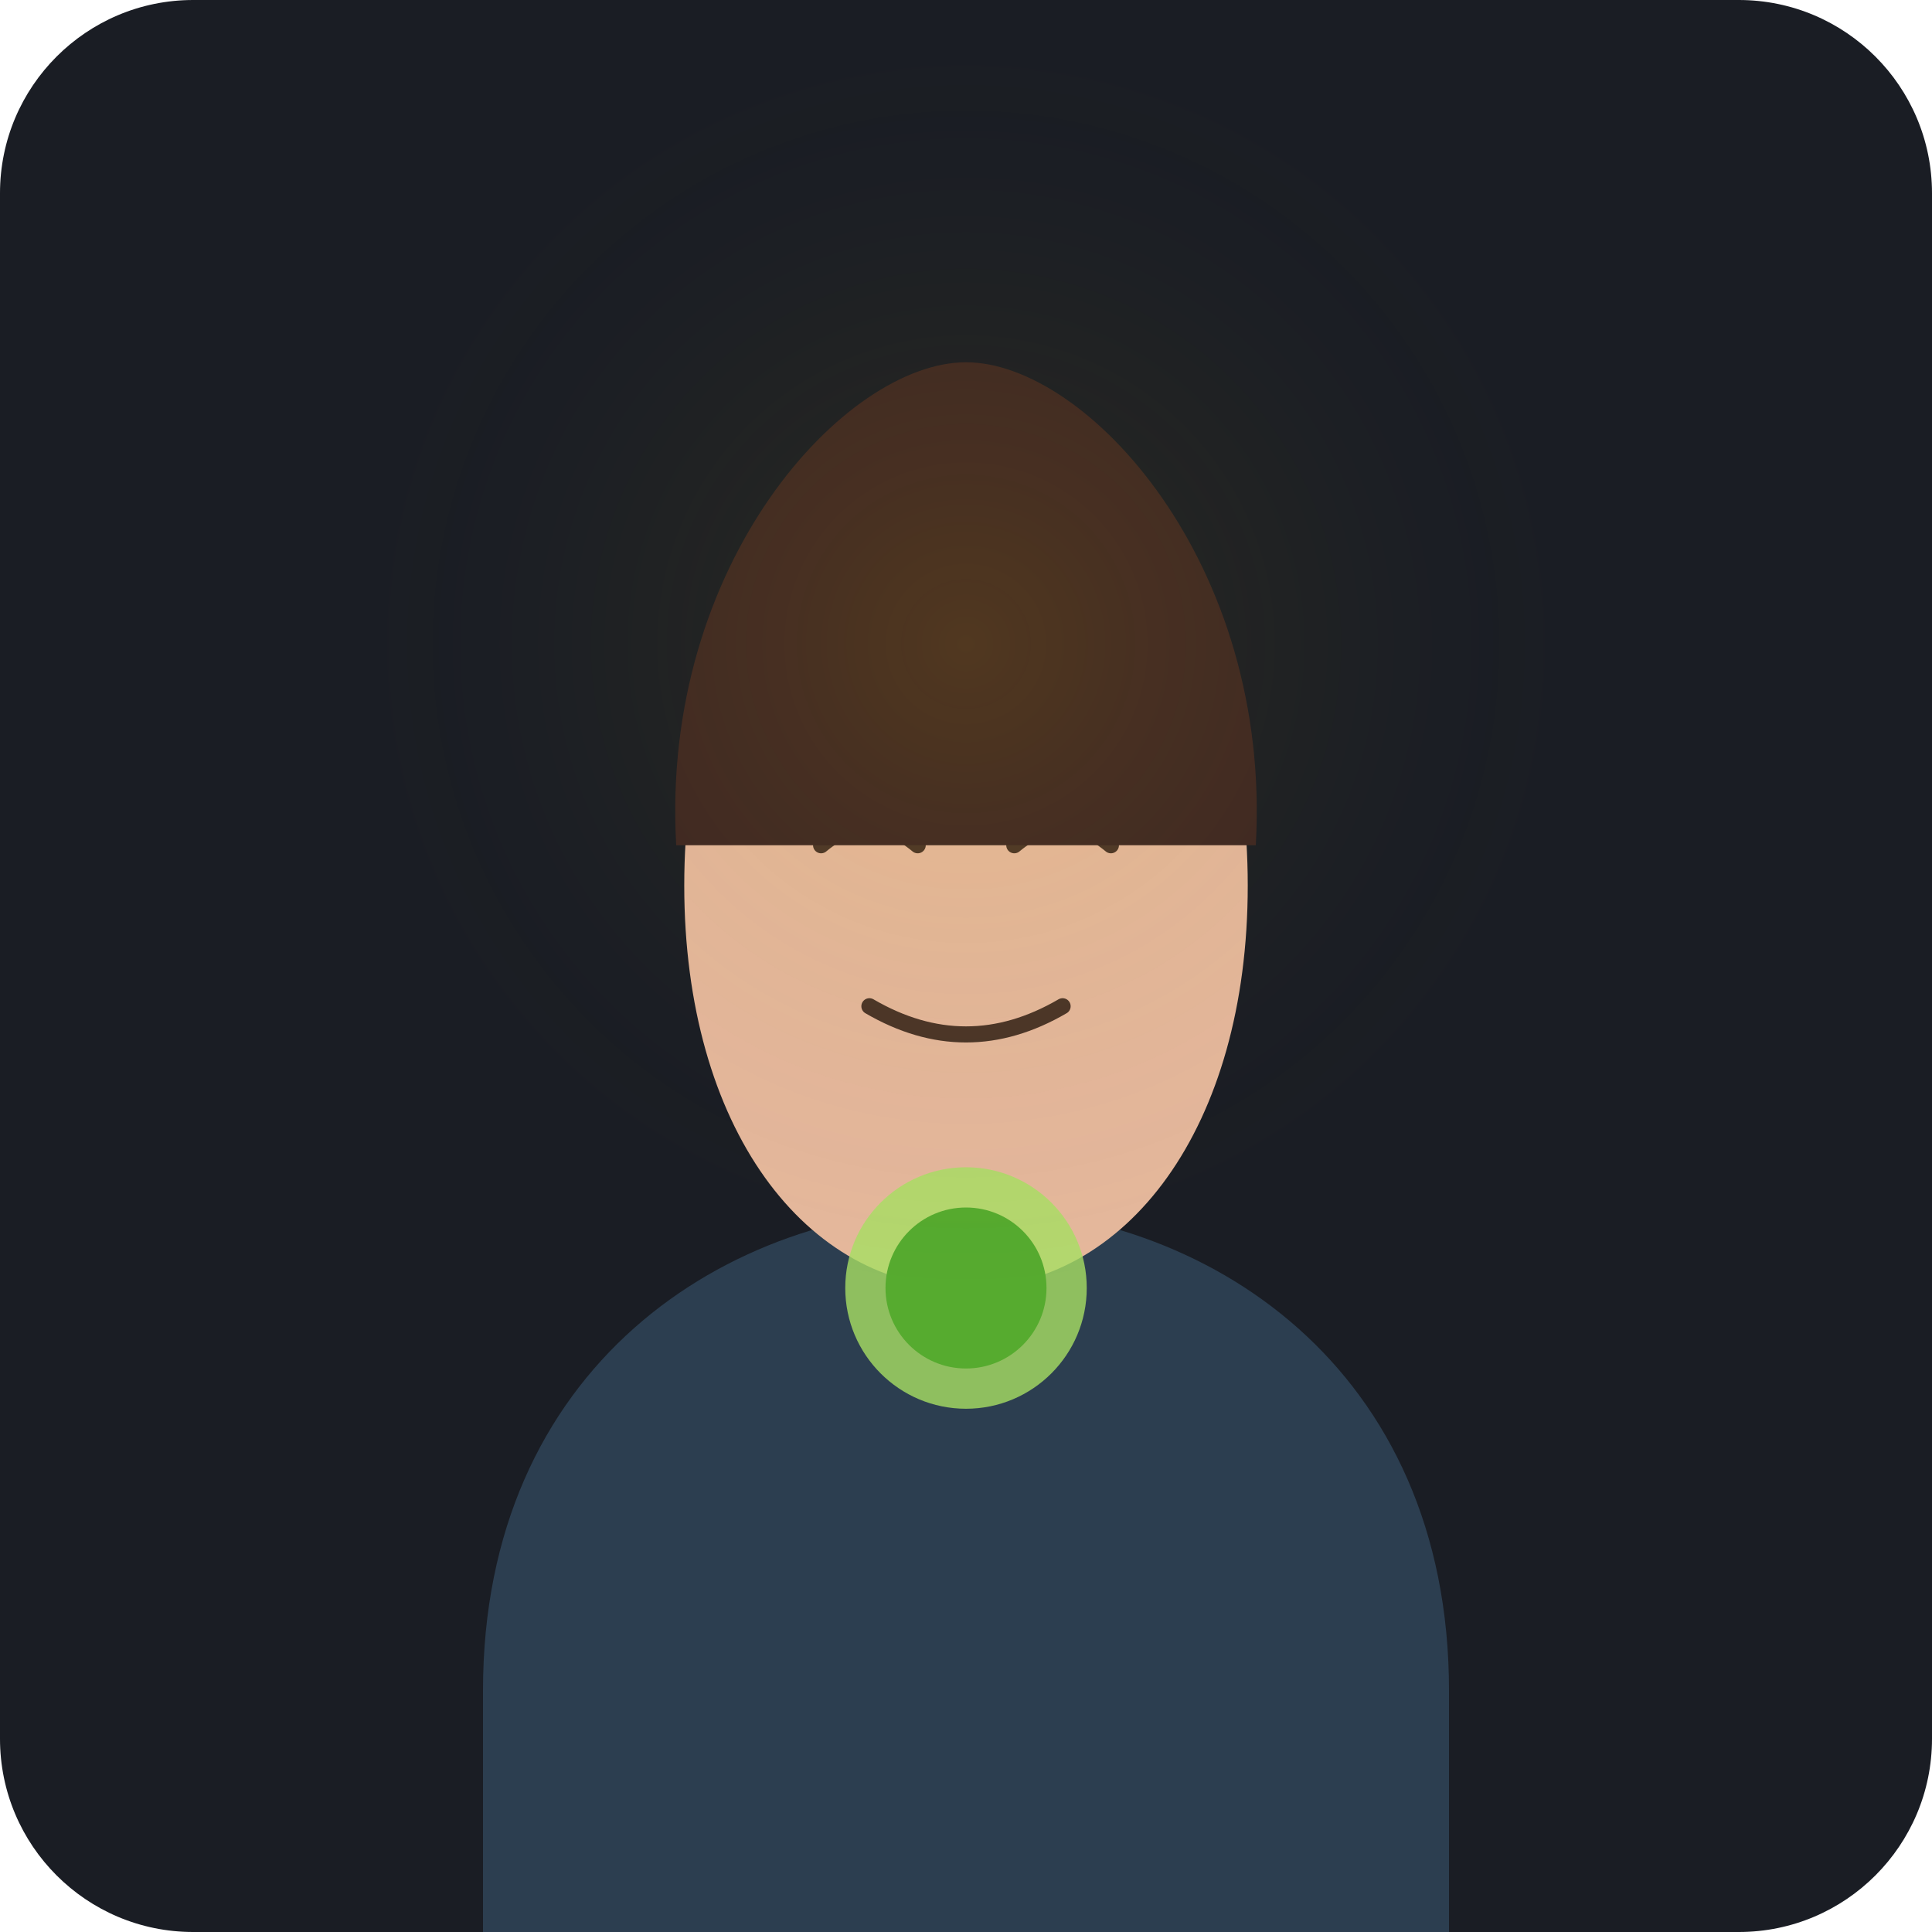
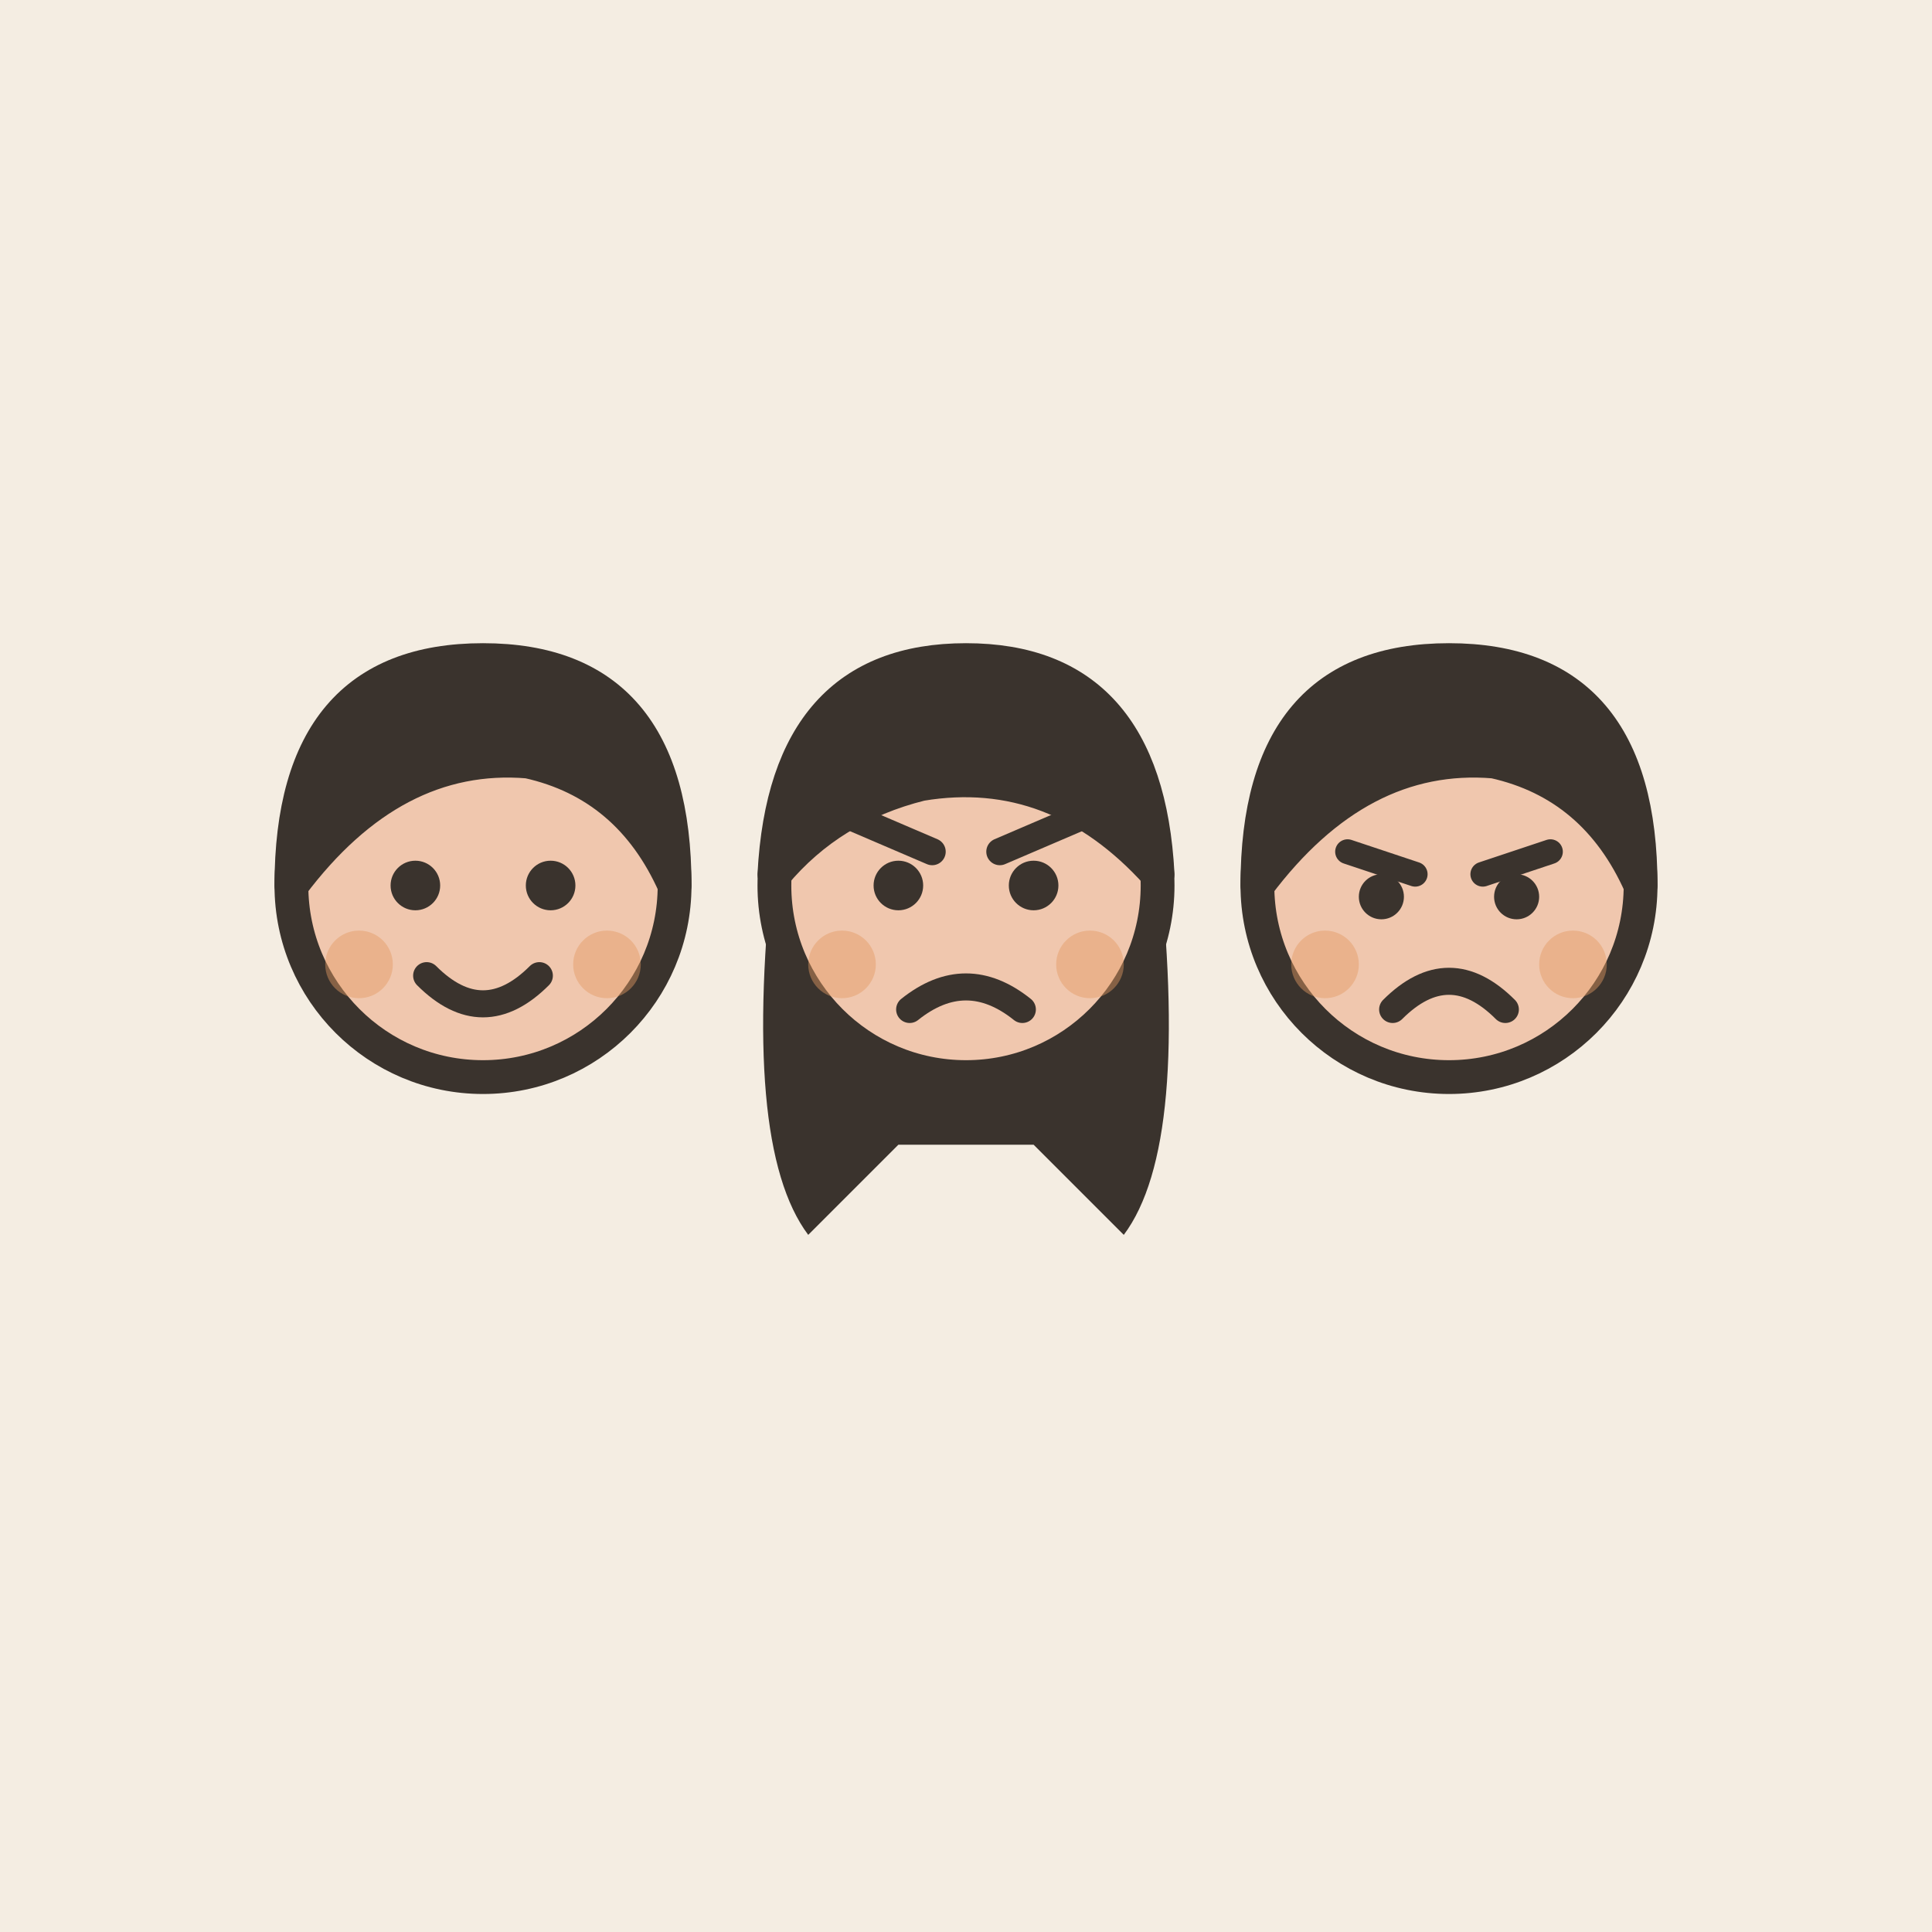
- <svg xmlns="http://www.w3.org/2000/svg" viewBox="0 0 240 240">
-   <rect width="240" height="240" rx="24" fill="#1A1D24" />
-   <g transform="translate(120, 130)">
-     <path d="M-60,80 C-60,40 -30,20 0,20 C30,20 60,40 60,80 L60,110 L-60,110 Z" fill="#2C3E50" />
-     <path d="M-35,-20 C-35,-50 -20,-70 0,-70 C20,-70 35,-50 35,-20 C35,10 20,30 0,30 C-20,30 -35,10 -35,-20" fill="#E6B89C" />
-     <path d="M-18,-25 Q-12,-30 -6,-25" stroke="#4A3428" stroke-width="2" fill="none" stroke-linecap="round" />
-     <path d="M6,-25 Q12,-30 18,-25" stroke="#4A3428" stroke-width="2" fill="none" stroke-linecap="round" />
-     <path d="M-12,-5 Q0,2 12,-5" stroke="#4A3428" stroke-width="2" fill="none" stroke-linecap="round" />
-     <path d="M-36,-25 C-38,-60 -15,-85 0,-85 C15,-85 38,-60 36,-25 Z" fill="#3E2723" />
+ <svg xmlns="http://www.w3.org/2000/svg" viewBox="0 0 240 240" data-style="editorial">
+   <rect width="240" height="240" fill="#F4EDE2" />
+   <g transform="translate(60 251.4) scale(1.4 1.4)">
+     <circle cx="0" cy="-101" r="17" fill="#F0C7AE" stroke="#3A332D" stroke-width="3" stroke-linecap="round" stroke-linejoin="round" />
+     <path d="M-17 -101Q-17 -121 0 -121Q17 -121 17 -101Q13 -110 4 -112Q-8 -113 -17 -101Z" fill="#3A332D" stroke="#3A332D" stroke-width="3" stroke-linecap="round" stroke-linejoin="round" />
+     <circle cx="-6" cy="-101" r="2.2" fill="#3A332D" />
+     <circle cx="6" cy="-101" r="2.2" fill="#3A332D" />
+     <path d="M-5 -93Q0 -88 5 -93" fill="none" stroke="#3A332D" stroke-width="2.4" stroke-linecap="round" stroke-linejoin="round" />
+     <circle cx="-11" cy="-94" r="3" fill="#E39A62" opacity="0.45" />
+     <circle cx="11" cy="-94" r="3" fill="#E39A62" opacity="0.45" />
  </g>
-   <circle cx="120" cy="160" r="15" fill="#A8E063" opacity="0.8" />
-   <circle cx="120" cy="160" r="10" fill="#56AB2F" />
-   <circle cx="120" cy="80" r="80" fill="url(#grad1)" opacity="0.1" />
-   <defs>
-     <radialGradient id="grad1" cx="50%" cy="50%" r="50%" fx="50%" fy="50%">
-       <stop offset="0%" style="stop-color:#FFD700;stop-opacity:1" />
-       <stop offset="100%" style="stop-color:#1A1D24;stop-opacity:0" />
-     </radialGradient>
-   </defs>
+   <g transform="translate(120 251.4) scale(1.4 1.4)">
+     <path d="M-17 -104Q-20 -78 -14 -70L-6 -78L6 -78L14 -70Q20 -78 17 -104Z" fill="#3A332D" />
+     <circle cx="0" cy="-101" r="17" fill="#F0C7AE" stroke="#3A332D" stroke-width="3" stroke-linecap="round" stroke-linejoin="round" />
+     <path d="M-17 -102Q-16 -121 0 -121Q16 -121 17 -102Q8 -112 -4 -110Q-12 -108 -17 -102Z" fill="#3A332D" stroke="#3A332D" stroke-width="3" stroke-linecap="round" stroke-linejoin="round" />
+     <circle cx="-6" cy="-101" r="2.2" fill="#3A332D" />
+     <circle cx="6" cy="-101" r="2.2" fill="#3A332D" />
+     <path d="M-10 -107L-3 -104" fill="none" stroke="#3A332D" stroke-width="2.4" stroke-linecap="round" stroke-linejoin="round" />
+     <path d="M10 -107L3 -104" fill="none" stroke="#3A332D" stroke-width="2.4" stroke-linecap="round" stroke-linejoin="round" />
+     <path d="M-5 -90Q0 -94 5 -90" fill="none" stroke="#3A332D" stroke-width="2.4" stroke-linecap="round" stroke-linejoin="round" />
+     <circle cx="-11" cy="-94" r="3" fill="#E39A62" opacity="0.45" />
+     <circle cx="11" cy="-94" r="3" fill="#E39A62" opacity="0.45" />
+   </g>
+   <g transform="translate(180 251.4) scale(1.4 1.4)">
+     <circle cx="0" cy="-101" r="17" fill="#F0C7AE" stroke="#3A332D" stroke-width="3" stroke-linecap="round" stroke-linejoin="round" />
+     <path d="M-17 -101Q-17 -121 0 -121Q17 -121 17 -101Q13 -110 4 -112Q-8 -113 -17 -101Z" fill="#3A332D" stroke="#3A332D" stroke-width="3" stroke-linecap="round" stroke-linejoin="round" />
+     <path d="M-9 -104L-3 -102" fill="none" stroke="#3A332D" stroke-width="2.2" stroke-linecap="round" stroke-linejoin="round" />
+     <path d="M9 -104L3 -102" fill="none" stroke="#3A332D" stroke-width="2.2" stroke-linecap="round" stroke-linejoin="round" />
+     <circle cx="-6" cy="-100" r="2" fill="#3A332D" />
+     <circle cx="6" cy="-100" r="2" fill="#3A332D" />
+     <path d="M-5 -90Q0 -95 5 -90" fill="none" stroke="#3A332D" stroke-width="2.4" stroke-linecap="round" stroke-linejoin="round" />
+     <circle cx="-11" cy="-94" r="3" fill="#E39A62" opacity="0.45" />
+     <circle cx="11" cy="-94" r="3" fill="#E39A62" opacity="0.45" />
+   </g>
</svg>
